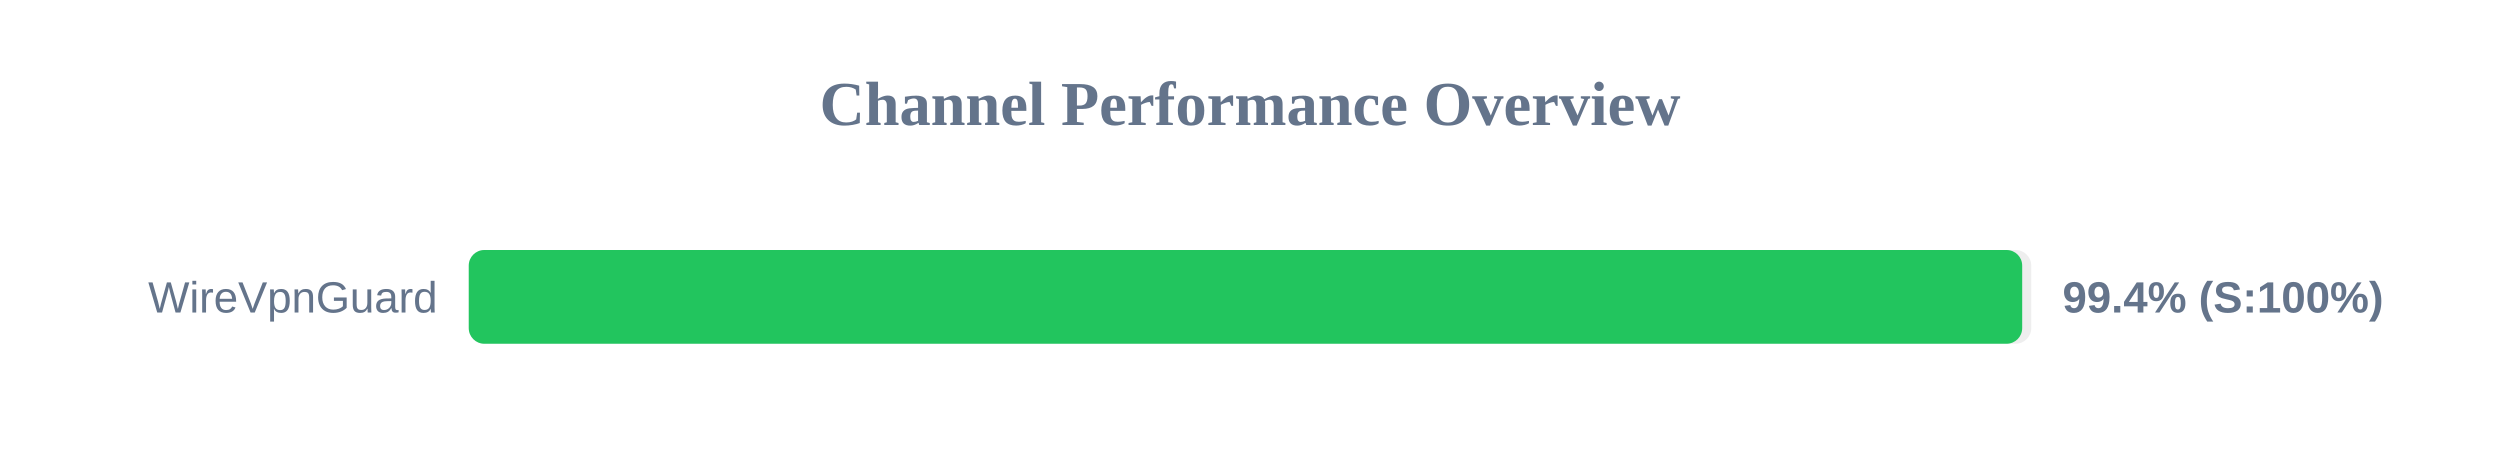
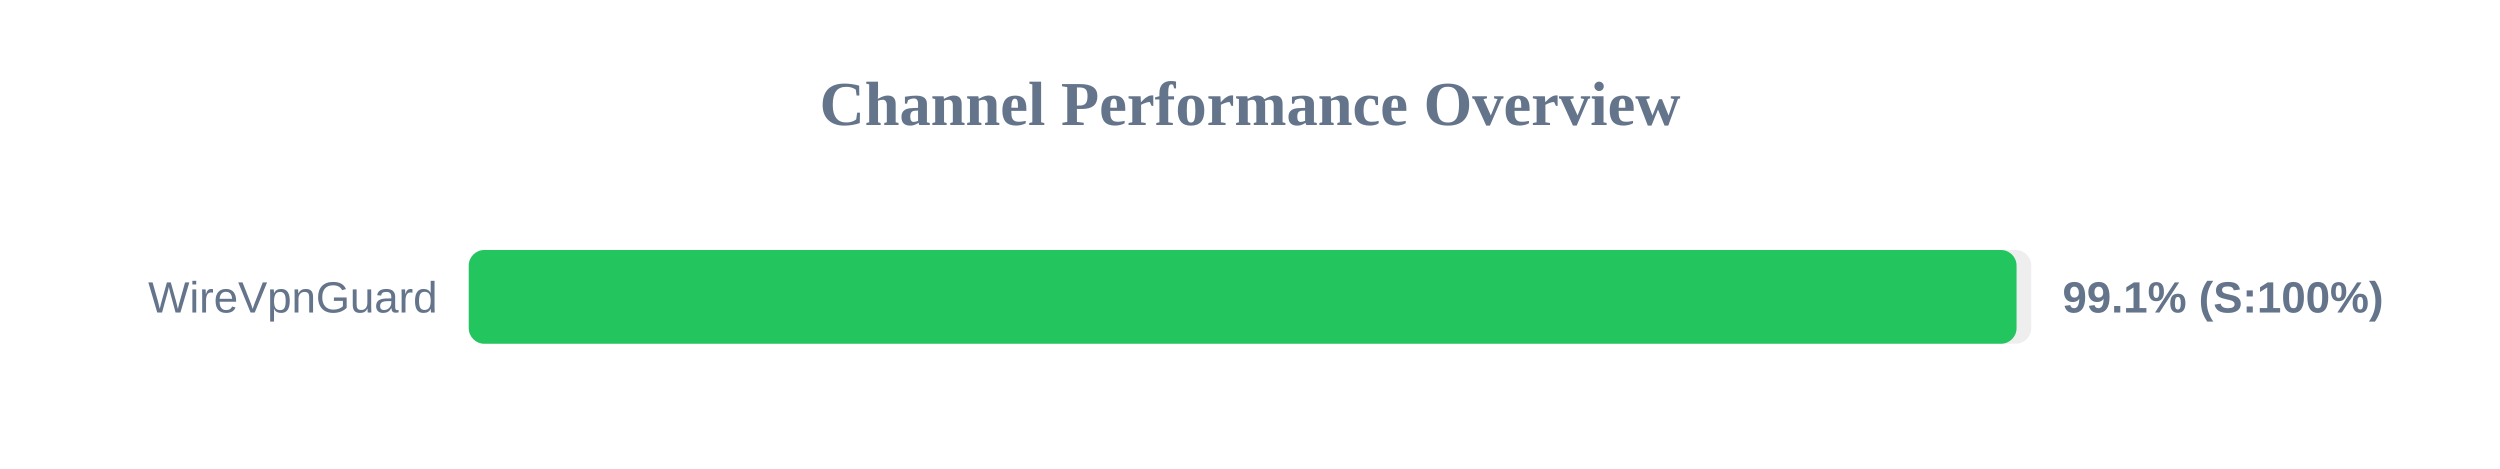
<svg xmlns="http://www.w3.org/2000/svg" width="800" height="150" version="1.1">
  <style>
        .row { font: 14px Arial; fill: #64748b; }
        .score { font: bold 14px Arial; fill: #64748b; }
    </style>
  <text x="400" y="40" text-anchor="middle" font-size="20px" font-weight="bold" fill="#64748b">Channel Performance Overview</text>
  <rect x="150" y="80" width="500" height="30" fill="#eee" rx="5" />
-   <rect x="150" y="80" width="497.1" height="30" fill="#22c55e" rx="5" />
+   <rect x="150" y="80" width="495.3" height="30" fill="#22c55e" rx="5" />
  <text x="140" y="100" text-anchor="end" class="row">WireVpnGuard</text>
-   <text x="660" y="100" text-anchor="start" class="score">99.4% (S:100%)</text>
+   <text x="660" y="100" text-anchor="start" class="score">99.1% (S:100%)</text>
</svg>
